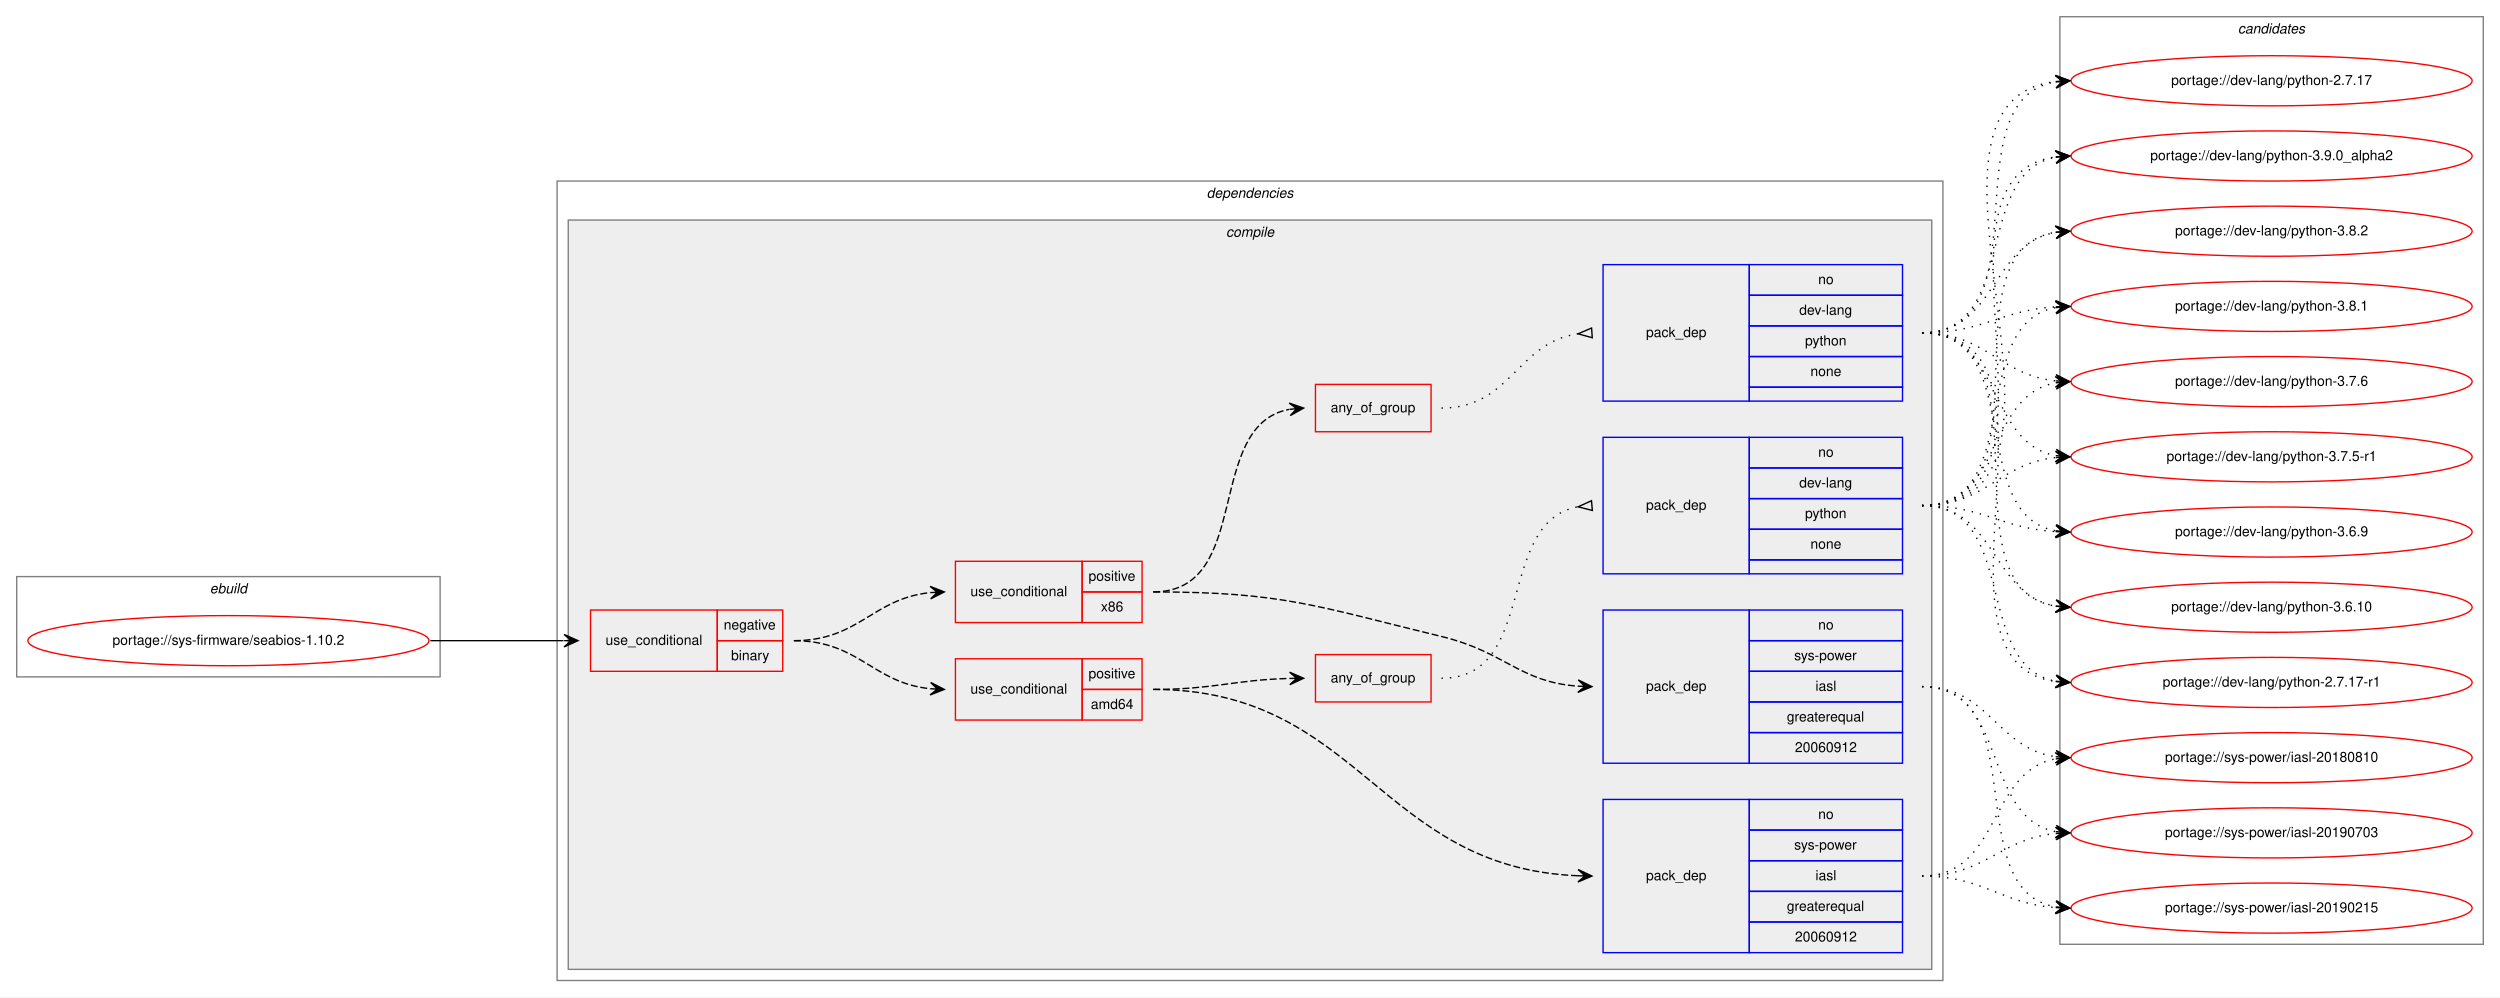
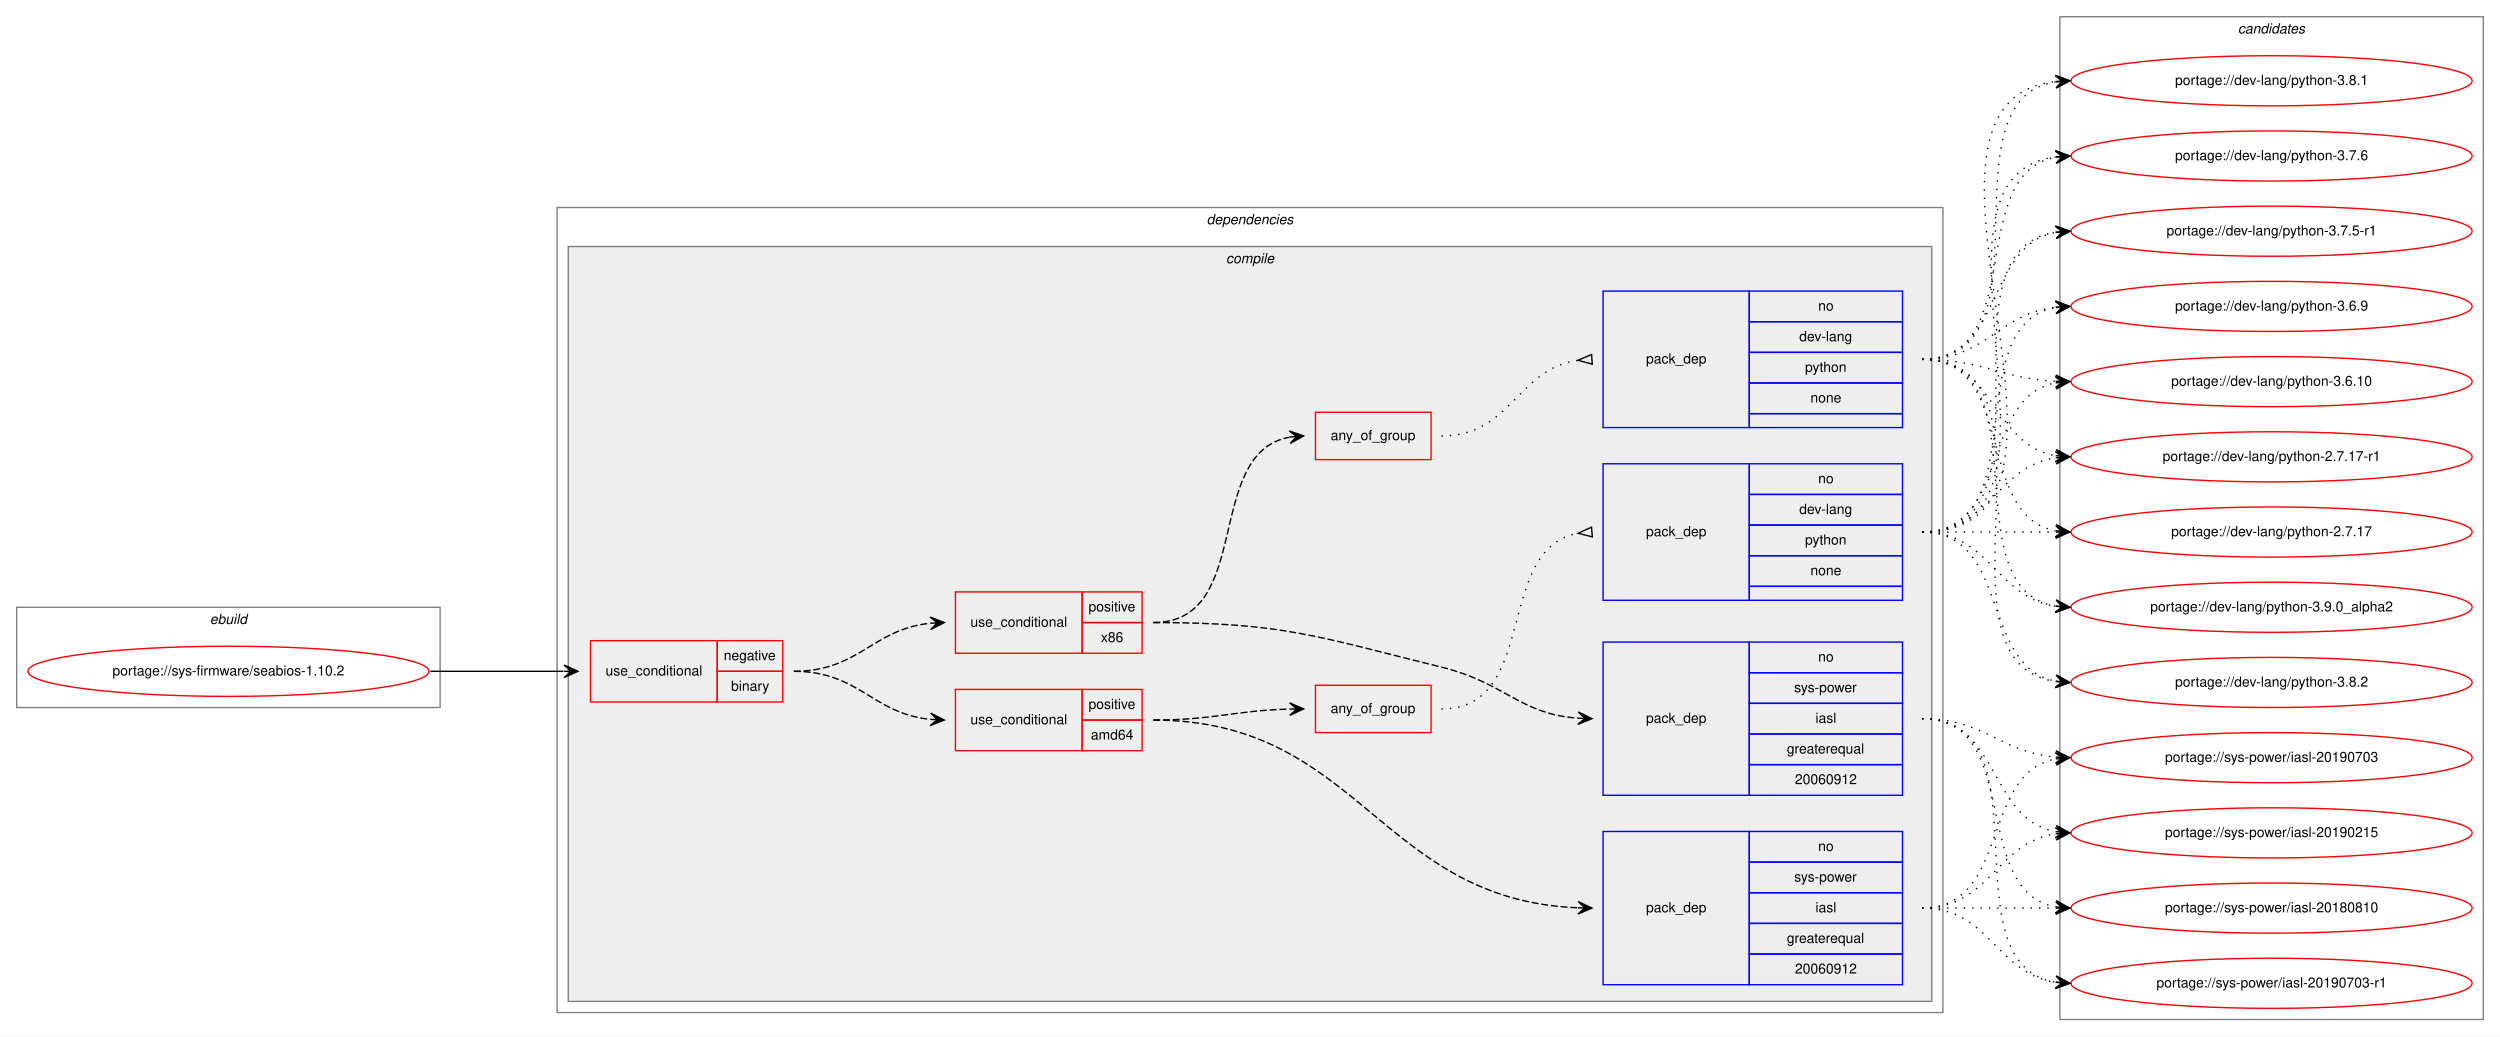
- <svg xmlns="http://www.w3.org/2000/svg" xmlns:xlink="http://www.w3.org/1999/xlink" width="1795pt" height="716pt" viewBox="0.00 0.00 1795.00 716.00">
-   <g id="graph0" class="graph" transform="scale(1 1) rotate(0) translate(4 712)">
-     <polygon fill="white" stroke="transparent" points="-4,4 -4,-712 1791,-712 1791,4 -4,4" />
+ <svg xmlns="http://www.w3.org/2000/svg" xmlns:xlink="http://www.w3.org/1999/xlink" width="1795pt" height="744pt" viewBox="0.00 0.00 1795.00 744.00">
+   <g id="graph0" class="graph" transform="scale(1 1) rotate(0) translate(4 740)">
+     <polygon fill="white" stroke="transparent" points="-4,4 -4,-740 1791,-740 1791,4 -4,4" />
    <g id="clust1" class="cluster">
-       <polygon fill="none" stroke="gray" points="8,-226 8,-298 312,-298 312,-226 8,-226" />
-       <text text-anchor="start" x="146.66" y="-286" font-family="Helvetica,sans-Serif" font-style="italic" font-size="10.00">ebuild</text>
+       <polygon fill="none" stroke="gray" points="8,-232 8,-304 312,-304 312,-232 8,-232" />
+       <text text-anchor="start" x="146.66" y="-292" font-family="Helvetica,sans-Serif" font-style="italic" font-size="10.00">ebuild</text>
    </g>
    <g id="clust2" class="cluster">
-       <polygon fill="none" stroke="gray" points="396,-8 396,-582 1391,-582 1391,-8 396,-8" />
-       <text text-anchor="start" x="862.38" y="-570" font-family="Helvetica,sans-Serif" font-style="italic" font-size="10.00">dependencies</text>
+       <polygon fill="none" stroke="gray" points="396,-13 396,-591 1391,-591 1391,-13 396,-13" />
+       <text text-anchor="start" x="862.38" y="-579" font-family="Helvetica,sans-Serif" font-style="italic" font-size="10.00">dependencies</text>
    </g>
    <g id="clust3" class="cluster">
-       <polygon fill="#eeeeee" stroke="gray" points="404,-16 404,-554 1383,-554 1383,-16 404,-16" />
-       <text text-anchor="start" x="876.28" y="-542" font-family="Helvetica,sans-Serif" font-style="italic" font-size="10.00">compile</text>
+       <polygon fill="#eeeeee" stroke="gray" points="404,-21 404,-563 1383,-563 1383,-21 404,-21" />
+       <text text-anchor="start" x="876.28" y="-551" font-family="Helvetica,sans-Serif" font-style="italic" font-size="10.00">compile</text>
    </g>
    <g id="clust15" class="cluster">
-       <polygon fill="none" stroke="gray" points="1475,-34 1475,-700 1779,-700 1779,-34 1475,-34" />
-       <text text-anchor="start" x="1602.82" y="-688" font-family="Helvetica,sans-Serif" font-style="italic" font-size="10.00">candidates</text>
+       <polygon fill="none" stroke="gray" points="1475,-8 1475,-728 1779,-728 1779,-8 1475,-8" />
+       <text text-anchor="start" x="1602.82" y="-716" font-family="Helvetica,sans-Serif" font-style="italic" font-size="10.00">candidates</text>
    </g>
    <g id="node1" class="node">
      <g id="a_node1">
        <a xlink:href="../sys-firmware/seabios-1.10.2.svg" xlink:title="portage://sys-firmware/seabios-1.10.2">
-           <ellipse fill="none" stroke="red" cx="160" cy="-252" rx="144" ry="18" />
-           <text text-anchor="middle" x="160" y="-249" font-family="Helvetica,sans-Serif" font-size="10.00">portage://sys-firmware/seabios-1.10.2</text>
+           <ellipse fill="none" stroke="red" cx="160" cy="-258" rx="144" ry="18" />
+           <text text-anchor="middle" x="160" y="-255" font-family="Helvetica,sans-Serif" font-size="10.00">portage://sys-firmware/seabios-1.10.2</text>
        </a>
      </g>
    </g>
    <g id="node2" class="node">
-       <polygon fill="none" stroke="red" points="420,-230 420,-274 511,-274 511,-230 420,-230" />
-       <text text-anchor="start" x="430.77" y="-249" font-family="Helvetica,sans-Serif" font-size="10.00">use_conditional</text>
-       <polygon fill="none" stroke="red" points="511,-252 511,-274 558,-274 558,-252 511,-252" />
-       <text text-anchor="start" x="515.6" y="-260" font-family="Helvetica,sans-Serif" font-size="10.00">negative</text>
-       <polygon fill="none" stroke="red" points="511,-230 511,-252 558,-252 558,-230 511,-230" />
-       <text text-anchor="start" x="520.89" y="-238" font-family="Helvetica,sans-Serif" font-size="10.00">binary</text>
+       <polygon fill="none" stroke="red" points="420,-236 420,-280 511,-280 511,-236 420,-236" />
+       <text text-anchor="start" x="430.77" y="-255" font-family="Helvetica,sans-Serif" font-size="10.00">use_conditional</text>
+       <polygon fill="none" stroke="red" points="511,-258 511,-280 558,-280 558,-258 511,-258" />
+       <text text-anchor="start" x="515.6" y="-266" font-family="Helvetica,sans-Serif" font-size="10.00">negative</text>
+       <polygon fill="none" stroke="red" points="511,-236 511,-258 558,-258 558,-236 511,-236" />
+       <text text-anchor="start" x="520.89" y="-244" font-family="Helvetica,sans-Serif" font-size="10.00">binary</text>
    </g>
    <g id="edge9" class="edge">
-       <path fill="none" stroke="black" d="M305,-252C348.43,-252 361.83,-252 400.57,-252" />
-       <polygon fill="black" stroke="black" points="411,-252 401,-256.5 406,-252 401,-252 401,-252 401,-252 406,-252 401,-247.5 411,-252 411,-252" />
+       <path fill="none" stroke="black" d="M305,-258C348.43,-258 361.83,-258 400.57,-258" />
+       <polygon fill="black" stroke="black" points="411,-258 401,-262.5 406,-258 401,-258 401,-258 401,-258 406,-258 401,-253.5 411,-258 411,-258" />
    </g>
    <g id="node3" class="node">
-       <polygon fill="none" stroke="red" points="682,-195 682,-239 773,-239 773,-195 682,-195" />
-       <text text-anchor="start" x="692.77" y="-214" font-family="Helvetica,sans-Serif" font-size="10.00">use_conditional</text>
-       <polygon fill="none" stroke="red" points="773,-217 773,-239 816,-239 816,-217 773,-217" />
-       <text text-anchor="start" x="777.55" y="-225" font-family="Helvetica,sans-Serif" font-size="10.00">positive</text>
-       <polygon fill="none" stroke="red" points="773,-195 773,-217 816,-217 816,-195 773,-195" />
-       <text text-anchor="start" x="779.22" y="-203" font-family="Helvetica,sans-Serif" font-size="10.00">amd64</text>
+       <polygon fill="none" stroke="red" points="682,-201 682,-245 773,-245 773,-201 682,-201" />
+       <text text-anchor="start" x="692.77" y="-220" font-family="Helvetica,sans-Serif" font-size="10.00">use_conditional</text>
+       <polygon fill="none" stroke="red" points="773,-223 773,-245 816,-245 816,-223 773,-223" />
+       <text text-anchor="start" x="777.55" y="-231" font-family="Helvetica,sans-Serif" font-size="10.00">positive</text>
+       <polygon fill="none" stroke="red" points="773,-201 773,-223 816,-223 816,-201 773,-201" />
+       <text text-anchor="start" x="779.22" y="-209" font-family="Helvetica,sans-Serif" font-size="10.00">amd64</text>
    </g>
    <g id="edge4" class="edge">
-       <path fill="none" stroke="black" stroke-dasharray="5,2" d="M566,-252C612.91,-252 622.33,-221.75 663.97,-217.49" />
-       <polygon fill="black" stroke="black" points="674,-217 664.23,-221.99 669.01,-217.25 664.01,-217.49 664.01,-217.49 664.01,-217.49 669.01,-217.25 663.79,-213 674,-217 674,-217" />
+       <path fill="none" stroke="black" stroke-dasharray="5,2" d="M566,-258C612.91,-258 622.33,-227.75 663.97,-223.49" />
+       <polygon fill="black" stroke="black" points="674,-223 664.23,-227.99 669.01,-223.25 664.01,-223.49 664.01,-223.49 664.01,-223.49 669.01,-223.25 663.79,-219 674,-223 674,-223" />
    </g>
    <g id="node7" class="node">
-       <polygon fill="none" stroke="red" points="682,-265 682,-309 773,-309 773,-265 682,-265" />
-       <text text-anchor="start" x="692.77" y="-284" font-family="Helvetica,sans-Serif" font-size="10.00">use_conditional</text>
-       <polygon fill="none" stroke="red" points="773,-287 773,-309 816,-309 816,-287 773,-287" />
-       <text text-anchor="start" x="777.55" y="-295" font-family="Helvetica,sans-Serif" font-size="10.00">positive</text>
-       <polygon fill="none" stroke="red" points="773,-265 773,-287 816,-287 816,-265 773,-265" />
-       <text text-anchor="start" x="786.44" y="-273" font-family="Helvetica,sans-Serif" font-size="10.00">x86</text>
+       <polygon fill="none" stroke="red" points="682,-271 682,-315 773,-315 773,-271 682,-271" />
+       <text text-anchor="start" x="692.77" y="-290" font-family="Helvetica,sans-Serif" font-size="10.00">use_conditional</text>
+       <polygon fill="none" stroke="red" points="773,-293 773,-315 816,-315 816,-293 773,-293" />
+       <text text-anchor="start" x="777.55" y="-301" font-family="Helvetica,sans-Serif" font-size="10.00">positive</text>
+       <polygon fill="none" stroke="red" points="773,-271 773,-293 816,-293 816,-271 773,-271" />
+       <text text-anchor="start" x="786.44" y="-279" font-family="Helvetica,sans-Serif" font-size="10.00">x86</text>
    </g>
    <g id="edge8" class="edge">
-       <path fill="none" stroke="black" stroke-dasharray="5,2" d="M566,-252C612.91,-252 622.33,-282.25 663.97,-286.51" />
-       <polygon fill="black" stroke="black" points="674,-287 663.79,-291 669.01,-286.75 664.01,-286.51 664.01,-286.51 664.01,-286.51 669.01,-286.75 664.23,-282.01 674,-287 674,-287" />
+       <path fill="none" stroke="black" stroke-dasharray="5,2" d="M566,-258C612.91,-258 622.33,-288.25 663.97,-292.51" />
+       <polygon fill="black" stroke="black" points="674,-293 663.79,-297 669.01,-292.75 664.01,-292.51 664.01,-292.51 664.01,-292.51 669.01,-292.75 664.23,-288.01 674,-293 674,-293" />
    </g>
    <g id="node4" class="node">
-       <polygon fill="none" stroke="blue" points="1147,-28 1147,-138 1252,-138 1252,-28 1147,-28" />
-       <text text-anchor="start" x="1177.82" y="-80" font-family="Helvetica,sans-Serif" font-size="10.00">pack_dep</text>
-       <polygon fill="none" stroke="blue" points="1252,-116 1252,-138 1362,-138 1362,-116 1252,-116" />
-       <text text-anchor="start" x="1301.44" y="-124" font-family="Helvetica,sans-Serif" font-size="10.00">no</text>
-       <polygon fill="none" stroke="blue" points="1252,-94 1252,-116 1362,-116 1362,-94 1252,-94" />
-       <text text-anchor="start" x="1284.22" y="-102" font-family="Helvetica,sans-Serif" font-size="10.00">sys-power</text>
-       <polygon fill="none" stroke="blue" points="1252,-72 1252,-94 1362,-94 1362,-72 1252,-72" />
-       <text text-anchor="start" x="1299.5" y="-80" font-family="Helvetica,sans-Serif" font-size="10.00">iasl</text>
-       <polygon fill="none" stroke="blue" points="1252,-50 1252,-72 1362,-72 1362,-50 1252,-50" />
-       <text text-anchor="start" x="1278.94" y="-58" font-family="Helvetica,sans-Serif" font-size="10.00">greaterequal</text>
-       <polygon fill="none" stroke="blue" points="1252,-28 1252,-50 1362,-50 1362,-28 1252,-28" />
-       <text text-anchor="start" x="1284.76" y="-36" font-family="Helvetica,sans-Serif" font-size="10.00">20060912</text>
+       <polygon fill="none" stroke="blue" points="1147,-33 1147,-143 1252,-143 1252,-33 1147,-33" />
+       <text text-anchor="start" x="1177.82" y="-85" font-family="Helvetica,sans-Serif" font-size="10.00">pack_dep</text>
+       <polygon fill="none" stroke="blue" points="1252,-121 1252,-143 1362,-143 1362,-121 1252,-121" />
+       <text text-anchor="start" x="1301.44" y="-129" font-family="Helvetica,sans-Serif" font-size="10.00">no</text>
+       <polygon fill="none" stroke="blue" points="1252,-99 1252,-121 1362,-121 1362,-99 1252,-99" />
+       <text text-anchor="start" x="1284.22" y="-107" font-family="Helvetica,sans-Serif" font-size="10.00">sys-power</text>
+       <polygon fill="none" stroke="blue" points="1252,-77 1252,-99 1362,-99 1362,-77 1252,-77" />
+       <text text-anchor="start" x="1299.5" y="-85" font-family="Helvetica,sans-Serif" font-size="10.00">iasl</text>
+       <polygon fill="none" stroke="blue" points="1252,-55 1252,-77 1362,-77 1362,-55 1252,-55" />
+       <text text-anchor="start" x="1278.94" y="-63" font-family="Helvetica,sans-Serif" font-size="10.00">greaterequal</text>
+       <polygon fill="none" stroke="blue" points="1252,-33 1252,-55 1362,-55 1362,-33 1252,-33" />
+       <text text-anchor="start" x="1284.76" y="-41" font-family="Helvetica,sans-Serif" font-size="10.00">20060912</text>
    </g>
    <g id="edge1" class="edge">
-       <path fill="none" stroke="black" stroke-dasharray="5,2" d="M824,-217C972.72,-217 986.31,-88.95 1128.96,-83.2" />
-       <polygon fill="black" stroke="black" points="1139,-83 1129.09,-87.7 1134,-83.1 1129,-83.2 1129,-83.2 1129,-83.2 1134,-83.1 1128.91,-78.7 1139,-83 1139,-83" />
+       <path fill="none" stroke="black" stroke-dasharray="5,2" d="M824,-223C972.89,-223 986.15,-94 1128.95,-88.2" />
+       <polygon fill="black" stroke="black" points="1139,-88 1129.09,-92.7 1134,-88.1 1129,-88.2 1129,-88.2 1129,-88.2 1134,-88.1 1128.91,-83.7 1139,-88 1139,-88" />
    </g>
    <g id="node5" class="node">
-       <polygon fill="none" stroke="red" points="940.5,-208 940.5,-242 1023.5,-242 1023.5,-208 940.5,-208" />
-       <text text-anchor="start" x="951.43" y="-222" font-family="Helvetica,sans-Serif" font-size="10.00">any_of_group</text>
+       <polygon fill="none" stroke="red" points="940.5,-214 940.5,-248 1023.5,-248 1023.5,-214 940.5,-214" />
+       <text text-anchor="start" x="951.43" y="-228" font-family="Helvetica,sans-Serif" font-size="10.00">any_of_group</text>
    </g>
    <g id="edge3" class="edge">
-       <path fill="none" stroke="black" stroke-dasharray="5,2" d="M824,-217C868.56,-217 881.93,-223.86 921.85,-224.87" />
-       <polygon fill="black" stroke="black" points="932,-225 921.94,-229.38 927,-224.94 922,-224.88 922,-224.88 922,-224.88 927,-224.94 922.06,-220.38 932,-225 932,-225" />
+       <path fill="none" stroke="black" stroke-dasharray="5,2" d="M824,-223C868.56,-223 881.93,-229.86 921.85,-230.87" />
+       <polygon fill="black" stroke="black" points="932,-231 921.94,-235.38 927,-230.94 922,-230.88 922,-230.88 922,-230.88 927,-230.94 922.06,-226.38 932,-231 932,-231" />
    </g>
    <g id="node11" class="node">
      <g id="a_node11">
-         <a xlink:href="../sys-power/iasl-20190703.svg" xlink:title="portage://sys-power/iasl-20190703">
-           <ellipse fill="none" stroke="red" cx="1627" cy="-114" rx="144" ry="18" />
-           <text text-anchor="middle" x="1627" y="-111" font-family="Helvetica,sans-Serif" font-size="10.00">portage://sys-power/iasl-20190703</text>
+         <a xlink:href="../sys-power/iasl-20190703-r1.svg" xlink:title="portage://sys-power/iasl-20190703-r1">
+           <ellipse fill="none" stroke="red" cx="1627" cy="-34" rx="144" ry="18" />
+           <text text-anchor="middle" x="1627" y="-31" font-family="Helvetica,sans-Serif" font-size="10.00">portage://sys-power/iasl-20190703-r1</text>
        </a>
      </g>
    </g>
    <g id="edge10" class="edge">
-       <path fill="none" stroke="black" stroke-dasharray="1,5" d="M1376,-83C1421.54,-83 1431.57,-109.68 1471.97,-113.54" />
-       <polygon fill="black" stroke="black" points="1482,-114 1471.8,-118.03 1477.01,-113.77 1472.01,-113.54 1472.01,-113.54 1472.01,-113.54 1477.01,-113.77 1472.22,-109.04 1482,-114 1482,-114" />
+       <path fill="none" stroke="black" stroke-dasharray="1,5" d="M1376,-88C1425.26,-88 1428.85,-41.13 1471.86,-34.72" />
+       <polygon fill="black" stroke="black" points="1482,-34 1472.35,-39.2 1477.01,-34.36 1472.03,-34.71 1472.03,-34.71 1472.03,-34.71 1477.01,-34.36 1471.71,-30.22 1482,-34 1482,-34" />
    </g>
    <g id="node12" class="node">
      <g id="a_node12">
-         <a xlink:href="../sys-power/iasl-20190215.svg" xlink:title="portage://sys-power/iasl-20190215">
-           <ellipse fill="none" stroke="red" cx="1627" cy="-60" rx="144" ry="18" />
-           <text text-anchor="middle" x="1627" y="-57" font-family="Helvetica,sans-Serif" font-size="10.00">portage://sys-power/iasl-20190215</text>
+         <a xlink:href="../sys-power/iasl-20190703.svg" xlink:title="portage://sys-power/iasl-20190703">
+           <ellipse fill="none" stroke="red" cx="1627" cy="-196" rx="144" ry="18" />
+           <text text-anchor="middle" x="1627" y="-193" font-family="Helvetica,sans-Serif" font-size="10.00">portage://sys-power/iasl-20190703</text>
        </a>
      </g>
    </g>
    <g id="edge11" class="edge">
-       <path fill="none" stroke="black" stroke-dasharray="1,5" d="M1376,-83C1420.63,-83 1432.16,-63.29 1471.87,-60.36" />
-       <polygon fill="black" stroke="black" points="1482,-60 1472.17,-64.85 1477,-60.18 1472.01,-60.36 1472.01,-60.36 1472.01,-60.36 1477,-60.18 1471.85,-55.86 1482,-60 1482,-60" />
+       <path fill="none" stroke="black" stroke-dasharray="1,5" d="M1376,-88C1439.58,-88 1417.58,-184.51 1471.79,-195.07" />
+       <polygon fill="black" stroke="black" points="1482,-196 1471.63,-199.57 1477.02,-195.54 1472.04,-195.09 1472.04,-195.09 1472.04,-195.09 1477.02,-195.54 1472.45,-190.61 1482,-196 1482,-196" />
    </g>
    <g id="node13" class="node">
      <g id="a_node13">
-         <a xlink:href="../sys-power/iasl-20180810.svg" xlink:title="portage://sys-power/iasl-20180810">
-           <ellipse fill="none" stroke="red" cx="1627" cy="-168" rx="144" ry="18" />
-           <text text-anchor="middle" x="1627" y="-165" font-family="Helvetica,sans-Serif" font-size="10.00">portage://sys-power/iasl-20180810</text>
+         <a xlink:href="../sys-power/iasl-20190215.svg" xlink:title="portage://sys-power/iasl-20190215">
+           <ellipse fill="none" stroke="red" cx="1627" cy="-142" rx="144" ry="18" />
+           <text text-anchor="middle" x="1627" y="-139" font-family="Helvetica,sans-Serif" font-size="10.00">portage://sys-power/iasl-20190215</text>
        </a>
      </g>
    </g>
    <g id="edge12" class="edge">
-       <path fill="none" stroke="black" stroke-dasharray="1,5" d="M1376,-83C1432.73,-83 1423.13,-158.02 1471.82,-167.1" />
-       <polygon fill="black" stroke="black" points="1482,-168 1471.64,-171.6 1477.02,-167.56 1472.04,-167.12 1472.04,-167.12 1472.04,-167.12 1477.02,-167.56 1472.43,-162.64 1482,-168 1482,-168" />
-     </g>
-     <g id="node6" class="node">
-       <polygon fill="none" stroke="blue" points="1147,-300 1147,-398 1252,-398 1252,-300 1147,-300" />
-       <text text-anchor="start" x="1177.82" y="-346" font-family="Helvetica,sans-Serif" font-size="10.00">pack_dep</text>
-       <polygon fill="none" stroke="blue" points="1252,-376 1252,-398 1362,-398 1362,-376 1252,-376" />
-       <text text-anchor="start" x="1301.44" y="-384" font-family="Helvetica,sans-Serif" font-size="10.00">no</text>
-       <polygon fill="none" stroke="blue" points="1252,-354 1252,-376 1362,-376 1362,-354 1252,-354" />
-       <text text-anchor="start" x="1287.83" y="-362" font-family="Helvetica,sans-Serif" font-size="10.00">dev-lang</text>
-       <polygon fill="none" stroke="blue" points="1252,-332 1252,-354 1362,-354 1362,-332 1252,-332" />
-       <text text-anchor="start" x="1291.99" y="-340" font-family="Helvetica,sans-Serif" font-size="10.00">python</text>
-       <polygon fill="none" stroke="blue" points="1252,-310 1252,-332 1362,-332 1362,-310 1252,-310" />
-       <text text-anchor="start" x="1295.88" y="-318" font-family="Helvetica,sans-Serif" font-size="10.00">none</text>
-       <polygon fill="none" stroke="blue" points="1252,-300 1252,-310 1362,-310 1362,-300 1252,-300" />
-     </g>
-     <g id="edge2" class="edge">
-       <path fill="none" stroke="black" stroke-dasharray="1,5" d="M1031,-225C1100.37,-225 1069.51,-336.73 1128.7,-348.07" />
-       <polygon fill="none" stroke="black" points="1138.69,-352.49 1129.04,-348.1 1139.31,-345.51 1138.69,-352.49" />
+       <path fill="none" stroke="black" stroke-dasharray="1,5" d="M1376,-88C1425.26,-88 1428.85,-134.87 1471.86,-141.28" />
+       <polygon fill="black" stroke="black" points="1482,-142 1471.71,-145.78 1477.01,-141.64 1472.03,-141.29 1472.03,-141.29 1472.03,-141.29 1477.01,-141.64 1472.35,-136.8 1482,-142 1482,-142" />
    </g>
    <g id="node14" class="node">
      <g id="a_node14">
-         <a xlink:href="../dev-lang/python-3.9.0_alpha2.svg" xlink:title="portage://dev-lang/python-3.9.0_alpha2">
-           <ellipse fill="none" stroke="red" cx="1627" cy="-600" rx="144" ry="18" />
-           <text text-anchor="middle" x="1627" y="-597" font-family="Helvetica,sans-Serif" font-size="10.00">portage://dev-lang/python-3.9.0_alpha2</text>
+         <a xlink:href="../sys-power/iasl-20180810.svg" xlink:title="portage://sys-power/iasl-20180810">
+           <ellipse fill="none" stroke="red" cx="1627" cy="-88" rx="144" ry="18" />
+           <text text-anchor="middle" x="1627" y="-85" font-family="Helvetica,sans-Serif" font-size="10.00">portage://sys-power/iasl-20180810</text>
        </a>
      </g>
    </g>
    <g id="edge13" class="edge">
-       <path fill="none" stroke="black" stroke-dasharray="1,5" d="M1376,-349C1493.55,-349 1368.66,-585.51 1472.01,-599.37" />
-       <polygon fill="black" stroke="black" points="1482,-600 1471.74,-603.86 1477.01,-599.68 1472.02,-599.37 1472.02,-599.37 1472.02,-599.37 1477.01,-599.68 1472.3,-594.88 1482,-600 1482,-600" />
+       <path fill="none" stroke="black" stroke-dasharray="1,5" d="M1376,-88C1419.43,-88 1432.83,-88 1471.57,-88" />
+       <polygon fill="black" stroke="black" points="1482,-88 1472,-92.5 1477,-88 1472,-88 1472,-88 1472,-88 1477,-88 1472,-83.5 1482,-88 1482,-88" />
+     </g>
+     <g id="node6" class="node">
+       <polygon fill="none" stroke="blue" points="1147,-309 1147,-407 1252,-407 1252,-309 1147,-309" />
+       <text text-anchor="start" x="1177.82" y="-355" font-family="Helvetica,sans-Serif" font-size="10.00">pack_dep</text>
+       <polygon fill="none" stroke="blue" points="1252,-385 1252,-407 1362,-407 1362,-385 1252,-385" />
+       <text text-anchor="start" x="1301.44" y="-393" font-family="Helvetica,sans-Serif" font-size="10.00">no</text>
+       <polygon fill="none" stroke="blue" points="1252,-363 1252,-385 1362,-385 1362,-363 1252,-363" />
+       <text text-anchor="start" x="1287.83" y="-371" font-family="Helvetica,sans-Serif" font-size="10.00">dev-lang</text>
+       <polygon fill="none" stroke="blue" points="1252,-341 1252,-363 1362,-363 1362,-341 1252,-341" />
+       <text text-anchor="start" x="1291.99" y="-349" font-family="Helvetica,sans-Serif" font-size="10.00">python</text>
+       <polygon fill="none" stroke="blue" points="1252,-319 1252,-341 1362,-341 1362,-319 1252,-319" />
+       <text text-anchor="start" x="1295.88" y="-327" font-family="Helvetica,sans-Serif" font-size="10.00">none</text>
+       <polygon fill="none" stroke="blue" points="1252,-309 1252,-319 1362,-319 1362,-309 1252,-309" />
+     </g>
+     <g id="edge2" class="edge">
+       <path fill="none" stroke="black" stroke-dasharray="1,5" d="M1031,-231C1101.48,-231 1068.56,-345.9 1128.94,-357.12" />
+       <polygon fill="none" stroke="black" points="1138.7,-361.49 1129.04,-357.13 1139.3,-354.51 1138.7,-361.49" />
    </g>
    <g id="node15" class="node">
      <g id="a_node15">
-         <a xlink:href="../dev-lang/python-3.8.2.svg" xlink:title="portage://dev-lang/python-3.8.2">
-           <ellipse fill="none" stroke="red" cx="1627" cy="-546" rx="144" ry="18" />
-           <text text-anchor="middle" x="1627" y="-543" font-family="Helvetica,sans-Serif" font-size="10.00">portage://dev-lang/python-3.8.2</text>
+         <a xlink:href="../dev-lang/python-3.9.0_alpha2.svg" xlink:title="portage://dev-lang/python-3.9.0_alpha2">
+           <ellipse fill="none" stroke="red" cx="1627" cy="-304" rx="144" ry="18" />
+           <text text-anchor="middle" x="1627" y="-301" font-family="Helvetica,sans-Serif" font-size="10.00">portage://dev-lang/python-3.9.0_alpha2</text>
        </a>
      </g>
    </g>
    <g id="edge14" class="edge">
-       <path fill="none" stroke="black" stroke-dasharray="1,5" d="M1376,-349C1471.83,-349 1389.03,-532.02 1471.96,-545.25" />
-       <polygon fill="black" stroke="black" points="1482,-546 1471.69,-549.74 1477.01,-545.63 1472.03,-545.25 1472.03,-545.25 1472.03,-545.25 1477.01,-545.63 1472.36,-540.76 1482,-546 1482,-546" />
+       <path fill="none" stroke="black" stroke-dasharray="1,5" d="M1376,-358C1425.26,-358 1428.85,-311.13 1471.86,-304.72" />
+       <polygon fill="black" stroke="black" points="1482,-304 1472.35,-309.2 1477.01,-304.36 1472.03,-304.71 1472.03,-304.71 1472.03,-304.71 1477.01,-304.36 1471.71,-300.22 1482,-304 1482,-304" />
    </g>
    <g id="node16" class="node">
      <g id="a_node16">
-         <a xlink:href="../dev-lang/python-3.8.1.svg" xlink:title="portage://dev-lang/python-3.8.1">
-           <ellipse fill="none" stroke="red" cx="1627" cy="-492" rx="144" ry="18" />
-           <text text-anchor="middle" x="1627" y="-489" font-family="Helvetica,sans-Serif" font-size="10.00">portage://dev-lang/python-3.8.1</text>
+         <a xlink:href="../dev-lang/python-3.8.2.svg" xlink:title="portage://dev-lang/python-3.8.2">
+           <ellipse fill="none" stroke="red" cx="1627" cy="-250" rx="144" ry="18" />
+           <text text-anchor="middle" x="1627" y="-247" font-family="Helvetica,sans-Serif" font-size="10.00">portage://dev-lang/python-3.8.2</text>
        </a>
      </g>
    </g>
    <g id="edge15" class="edge">
-       <path fill="none" stroke="black" stroke-dasharray="1,5" d="M1376,-349C1451.4,-349 1407.5,-478.91 1471.71,-491.09" />
-       <polygon fill="black" stroke="black" points="1482,-492 1471.64,-495.6 1477.02,-491.56 1472.04,-491.12 1472.04,-491.12 1472.04,-491.12 1477.02,-491.56 1472.44,-486.63 1482,-492 1482,-492" />
+       <path fill="none" stroke="black" stroke-dasharray="1,5" d="M1376,-358C1439.58,-358 1417.58,-261.49 1471.79,-250.93" />
+       <polygon fill="black" stroke="black" points="1482,-250 1472.45,-255.39 1477.02,-250.46 1472.04,-250.91 1472.04,-250.91 1472.04,-250.91 1477.02,-250.46 1471.63,-246.43 1482,-250 1482,-250" />
    </g>
    <g id="node17" class="node">
      <g id="a_node17">
-         <a xlink:href="../dev-lang/python-3.7.6.svg" xlink:title="portage://dev-lang/python-3.7.6">
-           <ellipse fill="none" stroke="red" cx="1627" cy="-438" rx="144" ry="18" />
-           <text text-anchor="middle" x="1627" y="-435" font-family="Helvetica,sans-Serif" font-size="10.00">portage://dev-lang/python-3.7.6</text>
+         <a xlink:href="../dev-lang/python-3.8.1.svg" xlink:title="portage://dev-lang/python-3.8.1">
+           <ellipse fill="none" stroke="red" cx="1627" cy="-682" rx="144" ry="18" />
+           <text text-anchor="middle" x="1627" y="-679" font-family="Helvetica,sans-Serif" font-size="10.00">portage://dev-lang/python-3.8.1</text>
        </a>
      </g>
    </g>
    <g id="edge16" class="edge">
-       <path fill="none" stroke="black" stroke-dasharray="1,5" d="M1376,-349C1433.91,-349 1422.21,-427.88 1471.96,-437.12" />
-       <polygon fill="black" stroke="black" points="1482,-438 1471.64,-441.61 1477.02,-437.56 1472.04,-437.13 1472.04,-437.13 1472.04,-437.13 1477.02,-437.56 1472.43,-432.64 1482,-438 1482,-438" />
+       <path fill="none" stroke="black" stroke-dasharray="1,5" d="M1376,-358C1523.96,-358 1339.53,-666.99 1471.91,-681.47" />
+       <polygon fill="black" stroke="black" points="1482,-682 1471.78,-685.97 1477.01,-681.74 1472.01,-681.48 1472.01,-681.48 1472.01,-681.48 1477.01,-681.74 1472.25,-676.99 1482,-682 1482,-682" />
    </g>
    <g id="node18" class="node">
      <g id="a_node18">
-         <a xlink:href="../dev-lang/python-3.7.5-r1.svg" xlink:title="portage://dev-lang/python-3.7.5-r1">
-           <ellipse fill="none" stroke="red" cx="1627" cy="-384" rx="144" ry="18" />
-           <text text-anchor="middle" x="1627" y="-381" font-family="Helvetica,sans-Serif" font-size="10.00">portage://dev-lang/python-3.7.5-r1</text>
+         <a xlink:href="../dev-lang/python-3.7.6.svg" xlink:title="portage://dev-lang/python-3.7.6">
+           <ellipse fill="none" stroke="red" cx="1627" cy="-628" rx="144" ry="18" />
+           <text text-anchor="middle" x="1627" y="-625" font-family="Helvetica,sans-Serif" font-size="10.00">portage://dev-lang/python-3.7.6</text>
        </a>
      </g>
    </g>
    <g id="edge17" class="edge">
-       <path fill="none" stroke="black" stroke-dasharray="1,5" d="M1376,-349C1422.03,-349 1431.18,-379.12 1471.88,-383.48" />
-       <polygon fill="black" stroke="black" points="1482,-384 1471.78,-387.98 1477.01,-383.74 1472.01,-383.48 1472.01,-383.48 1472.01,-383.48 1477.01,-383.74 1472.25,-378.99 1482,-384 1482,-384" />
+       <path fill="none" stroke="black" stroke-dasharray="1,5" d="M1376,-358C1501.27,-358 1361.46,-612.92 1471.71,-627.36" />
+       <polygon fill="black" stroke="black" points="1482,-628 1471.74,-631.87 1477.01,-627.69 1472.02,-627.38 1472.02,-627.38 1472.02,-627.38 1477.01,-627.69 1472.3,-622.89 1482,-628 1482,-628" />
    </g>
    <g id="node19" class="node">
      <g id="a_node19">
-         <a xlink:href="../dev-lang/python-3.6.9.svg" xlink:title="portage://dev-lang/python-3.6.9">
-           <ellipse fill="none" stroke="red" cx="1627" cy="-330" rx="144" ry="18" />
-           <text text-anchor="middle" x="1627" y="-327" font-family="Helvetica,sans-Serif" font-size="10.00">portage://dev-lang/python-3.6.9</text>
+         <a xlink:href="../dev-lang/python-3.7.5-r1.svg" xlink:title="portage://dev-lang/python-3.7.5-r1">
+           <ellipse fill="none" stroke="red" cx="1627" cy="-574" rx="144" ry="18" />
+           <text text-anchor="middle" x="1627" y="-571" font-family="Helvetica,sans-Serif" font-size="10.00">portage://dev-lang/python-3.7.5-r1</text>
        </a>
      </g>
    </g>
    <g id="edge18" class="edge">
-       <path fill="none" stroke="black" stroke-dasharray="1,5" d="M1376,-349C1420.31,-349 1432.41,-332.72 1471.93,-330.3" />
-       <polygon fill="black" stroke="black" points="1482,-330 1472.14,-334.79 1477,-330.15 1472,-330.3 1472,-330.3 1472,-330.3 1477,-330.15 1471.87,-325.8 1482,-330 1482,-330" />
+       <path fill="none" stroke="black" stroke-dasharray="1,5" d="M1376,-358C1479.28,-358 1382.19,-559.49 1471.77,-573.26" />
+       <polygon fill="black" stroke="black" points="1482,-574 1471.7,-577.77 1477.01,-573.64 1472.03,-573.28 1472.03,-573.28 1472.03,-573.28 1477.01,-573.64 1472.35,-568.79 1482,-574 1482,-574" />
    </g>
    <g id="node20" class="node">
      <g id="a_node20">
-         <a xlink:href="../dev-lang/python-3.6.10.svg" xlink:title="portage://dev-lang/python-3.6.10">
-           <ellipse fill="none" stroke="red" cx="1627" cy="-276" rx="144" ry="18" />
-           <text text-anchor="middle" x="1627" y="-273" font-family="Helvetica,sans-Serif" font-size="10.00">portage://dev-lang/python-3.6.10</text>
+         <a xlink:href="../dev-lang/python-3.6.9.svg" xlink:title="portage://dev-lang/python-3.6.9">
+           <ellipse fill="none" stroke="red" cx="1627" cy="-520" rx="144" ry="18" />
+           <text text-anchor="middle" x="1627" y="-517" font-family="Helvetica,sans-Serif" font-size="10.00">portage://dev-lang/python-3.6.9</text>
        </a>
      </g>
    </g>
    <g id="edge19" class="edge">
-       <path fill="none" stroke="black" stroke-dasharray="1,5" d="M1376,-349C1429.63,-349 1425.59,-284.84 1472.01,-276.82" />
-       <polygon fill="black" stroke="black" points="1482,-276 1472.4,-281.3 1477.02,-276.41 1472.03,-276.82 1472.03,-276.82 1472.03,-276.82 1477.02,-276.41 1471.67,-272.33 1482,-276 1482,-276" />
+       <path fill="none" stroke="black" stroke-dasharray="1,5" d="M1376,-358C1458.35,-358 1401.36,-506.38 1471.73,-519.13" />
+       <polygon fill="black" stroke="black" points="1482,-520 1471.66,-523.64 1477.02,-519.58 1472.04,-519.15 1472.04,-519.15 1472.04,-519.15 1477.02,-519.58 1472.42,-514.67 1482,-520 1482,-520" />
    </g>
    <g id="node21" class="node">
      <g id="a_node21">
-         <a xlink:href="../dev-lang/python-2.7.17-r1.svg" xlink:title="portage://dev-lang/python-2.7.17-r1">
-           <ellipse fill="none" stroke="red" cx="1627" cy="-222" rx="144" ry="18" />
-           <text text-anchor="middle" x="1627" y="-219" font-family="Helvetica,sans-Serif" font-size="10.00">portage://dev-lang/python-2.7.17-r1</text>
+         <a xlink:href="../dev-lang/python-3.6.10.svg" xlink:title="portage://dev-lang/python-3.6.10">
+           <ellipse fill="none" stroke="red" cx="1627" cy="-466" rx="144" ry="18" />
+           <text text-anchor="middle" x="1627" y="-463" font-family="Helvetica,sans-Serif" font-size="10.00">portage://dev-lang/python-3.6.10</text>
        </a>
      </g>
    </g>
    <g id="edge20" class="edge">
-       <path fill="none" stroke="black" stroke-dasharray="1,5" d="M1376,-349C1445.93,-349 1412.21,-234.1 1472.02,-222.88" />
-       <polygon fill="black" stroke="black" points="1482,-222 1472.43,-227.36 1477.02,-222.44 1472.04,-222.88 1472.04,-222.88 1472.04,-222.88 1477.02,-222.44 1471.64,-218.39 1482,-222 1482,-222" />
+       <path fill="none" stroke="black" stroke-dasharray="1,5" d="M1376,-358C1439.58,-358 1417.58,-454.51 1471.79,-465.07" />
+       <polygon fill="black" stroke="black" points="1482,-466 1471.63,-469.57 1477.02,-465.54 1472.04,-465.09 1472.04,-465.09 1472.04,-465.09 1477.02,-465.54 1472.45,-460.61 1482,-466 1482,-466" />
    </g>
    <g id="node22" class="node">
      <g id="a_node22">
+         <a xlink:href="../dev-lang/python-2.7.17-r1.svg" xlink:title="portage://dev-lang/python-2.7.17-r1">
+           <ellipse fill="none" stroke="red" cx="1627" cy="-412" rx="144" ry="18" />
+           <text text-anchor="middle" x="1627" y="-409" font-family="Helvetica,sans-Serif" font-size="10.00">portage://dev-lang/python-2.7.17-r1</text>
+         </a>
+       </g>
+     </g>
+     <g id="edge21" class="edge">
+       <path fill="none" stroke="black" stroke-dasharray="1,5" d="M1376,-358C1425.26,-358 1428.85,-404.87 1471.86,-411.28" />
+       <polygon fill="black" stroke="black" points="1482,-412 1471.71,-415.78 1477.01,-411.64 1472.03,-411.29 1472.03,-411.29 1472.03,-411.29 1477.01,-411.64 1472.35,-406.8 1482,-412 1482,-412" />
+     </g>
+     <g id="node23" class="node">
+       <g id="a_node23">
        <a xlink:href="../dev-lang/python-2.7.17.svg" xlink:title="portage://dev-lang/python-2.7.17">
-           <ellipse fill="none" stroke="red" cx="1627" cy="-654" rx="144" ry="18" />
-           <text text-anchor="middle" x="1627" y="-651" font-family="Helvetica,sans-Serif" font-size="10.00">portage://dev-lang/python-2.7.17</text>
-         </a>
-       </g>
-     </g>
-     <g id="edge21" class="edge">
-       <path fill="none" stroke="black" stroke-dasharray="1,5" d="M1376,-349C1515.86,-349 1347.47,-638.71 1471.69,-653.42" />
-       <polygon fill="black" stroke="black" points="1482,-654 1471.76,-657.93 1477.01,-653.72 1472.02,-653.44 1472.02,-653.44 1472.02,-653.44 1477.01,-653.72 1472.27,-648.95 1482,-654 1482,-654" />
+           <ellipse fill="none" stroke="red" cx="1627" cy="-358" rx="144" ry="18" />
+           <text text-anchor="middle" x="1627" y="-355" font-family="Helvetica,sans-Serif" font-size="10.00">portage://dev-lang/python-2.7.17</text>
+         </a>
+       </g>
+     </g>
+     <g id="edge22" class="edge">
+       <path fill="none" stroke="black" stroke-dasharray="1,5" d="M1376,-358C1419.43,-358 1432.83,-358 1471.57,-358" />
+       <polygon fill="black" stroke="black" points="1482,-358 1472,-362.5 1477,-358 1472,-358 1472,-358 1472,-358 1477,-358 1472,-353.5 1482,-358 1482,-358" />
    </g>
    <g id="node8" class="node">
-       <polygon fill="none" stroke="blue" points="1147,-164 1147,-274 1252,-274 1252,-164 1147,-164" />
-       <text text-anchor="start" x="1177.82" y="-216" font-family="Helvetica,sans-Serif" font-size="10.00">pack_dep</text>
-       <polygon fill="none" stroke="blue" points="1252,-252 1252,-274 1362,-274 1362,-252 1252,-252" />
-       <text text-anchor="start" x="1301.44" y="-260" font-family="Helvetica,sans-Serif" font-size="10.00">no</text>
-       <polygon fill="none" stroke="blue" points="1252,-230 1252,-252 1362,-252 1362,-230 1252,-230" />
-       <text text-anchor="start" x="1284.22" y="-238" font-family="Helvetica,sans-Serif" font-size="10.00">sys-power</text>
-       <polygon fill="none" stroke="blue" points="1252,-208 1252,-230 1362,-230 1362,-208 1252,-208" />
-       <text text-anchor="start" x="1299.5" y="-216" font-family="Helvetica,sans-Serif" font-size="10.00">iasl</text>
-       <polygon fill="none" stroke="blue" points="1252,-186 1252,-208 1362,-208 1362,-186 1252,-186" />
-       <text text-anchor="start" x="1278.94" y="-194" font-family="Helvetica,sans-Serif" font-size="10.00">greaterequal</text>
-       <polygon fill="none" stroke="blue" points="1252,-164 1252,-186 1362,-186 1362,-164 1252,-164" />
-       <text text-anchor="start" x="1284.76" y="-172" font-family="Helvetica,sans-Serif" font-size="10.00">20060912</text>
+       <polygon fill="none" stroke="blue" points="1147,-169 1147,-279 1252,-279 1252,-169 1147,-169" />
+       <text text-anchor="start" x="1177.82" y="-221" font-family="Helvetica,sans-Serif" font-size="10.00">pack_dep</text>
+       <polygon fill="none" stroke="blue" points="1252,-257 1252,-279 1362,-279 1362,-257 1252,-257" />
+       <text text-anchor="start" x="1301.44" y="-265" font-family="Helvetica,sans-Serif" font-size="10.00">no</text>
+       <polygon fill="none" stroke="blue" points="1252,-235 1252,-257 1362,-257 1362,-235 1252,-235" />
+       <text text-anchor="start" x="1284.22" y="-243" font-family="Helvetica,sans-Serif" font-size="10.00">sys-power</text>
+       <polygon fill="none" stroke="blue" points="1252,-213 1252,-235 1362,-235 1362,-213 1252,-213" />
+       <text text-anchor="start" x="1299.5" y="-221" font-family="Helvetica,sans-Serif" font-size="10.00">iasl</text>
+       <polygon fill="none" stroke="blue" points="1252,-191 1252,-213 1362,-213 1362,-191 1252,-191" />
+       <text text-anchor="start" x="1278.94" y="-199" font-family="Helvetica,sans-Serif" font-size="10.00">greaterequal</text>
+       <polygon fill="none" stroke="blue" points="1252,-169 1252,-191 1362,-191 1362,-169 1252,-169" />
+       <text text-anchor="start" x="1284.76" y="-177" font-family="Helvetica,sans-Serif" font-size="10.00">20060912</text>
    </g>
    <g id="edge5" class="edge">
-       <path fill="none" stroke="black" stroke-dasharray="5,2" d="M824,-287C917.09,-287 940.52,-276.91 1031,-255 1076.72,-243.93 1087.04,-222.33 1128.93,-219.34" />
-       <polygon fill="black" stroke="black" points="1139,-219 1129.16,-223.84 1134,-219.17 1129.01,-219.34 1129.01,-219.34 1129.01,-219.34 1134,-219.17 1128.85,-214.84 1139,-219 1139,-219" />
+       <path fill="none" stroke="black" stroke-dasharray="5,2" d="M824,-293C917.09,-293 940.61,-283.28 1031,-261 1076.8,-249.71 1086.93,-227.43 1128.9,-224.36" />
+       <polygon fill="black" stroke="black" points="1139,-224 1129.16,-228.85 1134,-224.18 1129.01,-224.35 1129.01,-224.35 1129.01,-224.35 1134,-224.18 1128.85,-219.85 1139,-224 1139,-224" />
    </g>
    <g id="node9" class="node">
-       <polygon fill="none" stroke="red" points="940.5,-402 940.5,-436 1023.5,-436 1023.5,-402 940.5,-402" />
-       <text text-anchor="start" x="951.43" y="-416" font-family="Helvetica,sans-Serif" font-size="10.00">any_of_group</text>
+       <polygon fill="none" stroke="red" points="940.5,-410 940.5,-444 1023.5,-444 1023.5,-410 940.5,-410" />
+       <text text-anchor="start" x="951.43" y="-424" font-family="Helvetica,sans-Serif" font-size="10.00">any_of_group</text>
    </g>
    <g id="edge7" class="edge">
-       <path fill="none" stroke="black" stroke-dasharray="5,2" d="M824,-287C896.1,-287 860.17,-406.42 921.72,-418.09" />
-       <polygon fill="black" stroke="black" points="932,-419 921.64,-422.6 927.02,-418.56 922.04,-418.11 922.04,-418.11 922.04,-418.11 927.02,-418.56 922.44,-413.63 932,-419 932,-419" />
-     </g>
-     <g id="edge22" class="edge">
-       <path fill="none" stroke="black" stroke-dasharray="1,5" d="M1376,-219C1438.69,-219 1418.32,-125.17 1471.92,-114.91" />
-       <polygon fill="black" stroke="black" points="1482,-114 1472.44,-119.38 1477.02,-114.45 1472.04,-114.9 1472.04,-114.9 1472.04,-114.9 1477.02,-114.45 1471.64,-110.42 1482,-114 1482,-114" />
+       <path fill="none" stroke="black" stroke-dasharray="5,2" d="M824,-293C896.91,-293 859.46,-414.73 922.02,-426.14" />
+       <polygon fill="black" stroke="black" points="932,-427 921.65,-430.63 927.02,-426.57 922.04,-426.15 922.04,-426.15 922.04,-426.15 927.02,-426.57 922.42,-421.66 932,-427 932,-427" />
    </g>
    <g id="edge23" class="edge">
-       <path fill="none" stroke="black" stroke-dasharray="1,5" d="M1376,-219C1457.28,-219 1402.28,-73.37 1471.85,-60.86" />
-       <polygon fill="black" stroke="black" points="1482,-60 1472.41,-65.32 1477.02,-60.42 1472.04,-60.84 1472.04,-60.84 1472.04,-60.84 1477.02,-60.42 1471.66,-56.36 1482,-60 1482,-60" />
+       <path fill="none" stroke="black" stroke-dasharray="1,5" d="M1376,-224C1469.11,-224 1391.54,-47.84 1471.98,-34.77" />
+       <polygon fill="black" stroke="black" points="1482,-34 1472.37,-39.25 1477.01,-34.38 1472.03,-34.76 1472.03,-34.76 1472.03,-34.76 1477.01,-34.38 1471.69,-30.27 1482,-34 1482,-34" />
    </g>
    <g id="edge24" class="edge">
-       <path fill="none" stroke="black" stroke-dasharray="1,5" d="M1376,-219C1424.71,-219 1429.29,-174.73 1471.96,-168.68" />
-       <polygon fill="black" stroke="black" points="1482,-168 1472.33,-173.17 1477.01,-168.34 1472.02,-168.68 1472.02,-168.68 1472.02,-168.68 1477.01,-168.34 1471.72,-164.19 1482,-168 1482,-168" />
+       <path fill="none" stroke="black" stroke-dasharray="1,5" d="M1376,-224C1421.11,-224 1431.78,-200 1471.78,-196.44" />
+       <polygon fill="black" stroke="black" points="1482,-196 1472.2,-200.93 1477,-196.22 1472.01,-196.43 1472.01,-196.43 1472.01,-196.43 1477,-196.22 1471.82,-191.93 1482,-196 1482,-196" />
+     </g>
+     <g id="edge25" class="edge">
+       <path fill="none" stroke="black" stroke-dasharray="1,5" d="M1376,-224C1431.96,-224 1423.76,-151.63 1471.95,-142.87" />
+       <polygon fill="black" stroke="black" points="1482,-142 1472.42,-147.34 1477.02,-142.43 1472.04,-142.86 1472.04,-142.86 1472.04,-142.86 1477.02,-142.43 1471.65,-138.37 1482,-142 1482,-142" />
+     </g>
+     <g id="edge26" class="edge">
+       <path fill="none" stroke="black" stroke-dasharray="1,5" d="M1376,-224C1449.04,-224 1409.52,-100.45 1472.01,-88.87" />
+       <polygon fill="black" stroke="black" points="1482,-88 1472.43,-93.35 1477.02,-88.43 1472.04,-88.87 1472.04,-88.87 1472.04,-88.87 1477.02,-88.43 1471.65,-84.38 1482,-88 1482,-88" />
    </g>
    <g id="node10" class="node">
-       <polygon fill="none" stroke="blue" points="1147,-424 1147,-522 1252,-522 1252,-424 1147,-424" />
-       <text text-anchor="start" x="1177.82" y="-470" font-family="Helvetica,sans-Serif" font-size="10.00">pack_dep</text>
-       <polygon fill="none" stroke="blue" points="1252,-500 1252,-522 1362,-522 1362,-500 1252,-500" />
-       <text text-anchor="start" x="1301.44" y="-508" font-family="Helvetica,sans-Serif" font-size="10.00">no</text>
-       <polygon fill="none" stroke="blue" points="1252,-478 1252,-500 1362,-500 1362,-478 1252,-478" />
-       <text text-anchor="start" x="1287.83" y="-486" font-family="Helvetica,sans-Serif" font-size="10.00">dev-lang</text>
-       <polygon fill="none" stroke="blue" points="1252,-456 1252,-478 1362,-478 1362,-456 1252,-456" />
-       <text text-anchor="start" x="1291.99" y="-464" font-family="Helvetica,sans-Serif" font-size="10.00">python</text>
-       <polygon fill="none" stroke="blue" points="1252,-434 1252,-456 1362,-456 1362,-434 1252,-434" />
-       <text text-anchor="start" x="1295.88" y="-442" font-family="Helvetica,sans-Serif" font-size="10.00">none</text>
-       <polygon fill="none" stroke="blue" points="1252,-424 1252,-434 1362,-434 1362,-424 1252,-424" />
+       <polygon fill="none" stroke="blue" points="1147,-433 1147,-531 1252,-531 1252,-433 1147,-433" />
+       <text text-anchor="start" x="1177.82" y="-479" font-family="Helvetica,sans-Serif" font-size="10.00">pack_dep</text>
+       <polygon fill="none" stroke="blue" points="1252,-509 1252,-531 1362,-531 1362,-509 1252,-509" />
+       <text text-anchor="start" x="1301.44" y="-517" font-family="Helvetica,sans-Serif" font-size="10.00">no</text>
+       <polygon fill="none" stroke="blue" points="1252,-487 1252,-509 1362,-509 1362,-487 1252,-487" />
+       <text text-anchor="start" x="1287.83" y="-495" font-family="Helvetica,sans-Serif" font-size="10.00">dev-lang</text>
+       <polygon fill="none" stroke="blue" points="1252,-465 1252,-487 1362,-487 1362,-465 1252,-465" />
+       <text text-anchor="start" x="1291.99" y="-473" font-family="Helvetica,sans-Serif" font-size="10.00">python</text>
+       <polygon fill="none" stroke="blue" points="1252,-443 1252,-465 1362,-465 1362,-443 1252,-443" />
+       <text text-anchor="start" x="1295.88" y="-451" font-family="Helvetica,sans-Serif" font-size="10.00">none</text>
+       <polygon fill="none" stroke="blue" points="1252,-433 1252,-443 1362,-443 1362,-433 1252,-433" />
    </g>
    <g id="edge6" class="edge">
-       <path fill="none" stroke="black" stroke-dasharray="1,5" d="M1031,-419C1081.1,-419 1085.01,-466.07 1128.98,-472.32" />
-       <polygon fill="none" stroke="black" points="1138.76,-476.49 1129.02,-472.32 1139.24,-469.51 1138.76,-476.49" />
-     </g>
-     <g id="edge25" class="edge">
-       <path fill="none" stroke="black" stroke-dasharray="1,5" d="M1376,-473C1445.93,-473 1412.21,-587.9 1472.02,-599.12" />
-       <polygon fill="black" stroke="black" points="1482,-600 1471.64,-603.61 1477.02,-599.56 1472.04,-599.12 1472.04,-599.12 1472.04,-599.12 1477.02,-599.56 1472.43,-594.64 1482,-600 1482,-600" />
-     </g>
-     <g id="edge26" class="edge">
-       <path fill="none" stroke="black" stroke-dasharray="1,5" d="M1376,-473C1429.63,-473 1425.59,-537.16 1472.01,-545.18" />
-       <polygon fill="black" stroke="black" points="1482,-546 1471.67,-549.67 1477.02,-545.59 1472.03,-545.18 1472.03,-545.18 1472.03,-545.18 1477.02,-545.59 1472.4,-540.7 1482,-546 1482,-546" />
+       <path fill="none" stroke="black" stroke-dasharray="1,5" d="M1031,-427C1081.29,-427 1084.86,-474.94 1128.95,-481.3" />
+       <polygon fill="none" stroke="black" points="1138.76,-485.49 1129.02,-481.31 1139.24,-478.51 1138.76,-485.49" />
    </g>
    <g id="edge27" class="edge">
-       <path fill="none" stroke="black" stroke-dasharray="1,5" d="M1376,-473C1420.31,-473 1432.41,-489.28 1471.93,-491.7" />
-       <polygon fill="black" stroke="black" points="1482,-492 1471.87,-496.2 1477,-491.85 1472,-491.7 1472,-491.7 1472,-491.7 1477,-491.85 1472.14,-487.21 1482,-492 1482,-492" />
+       <path fill="none" stroke="black" stroke-dasharray="1,5" d="M1376,-482C1464.48,-482 1395.77,-317.63 1471.97,-304.79" />
+       <polygon fill="black" stroke="black" points="1482,-304 1472.39,-309.27 1477.02,-304.39 1472.03,-304.79 1472.03,-304.79 1472.03,-304.79 1477.02,-304.39 1471.68,-300.3 1482,-304 1482,-304" />
    </g>
    <g id="edge28" class="edge">
-       <path fill="none" stroke="black" stroke-dasharray="1,5" d="M1376,-473C1422.03,-473 1431.18,-442.88 1471.88,-438.52" />
-       <polygon fill="black" stroke="black" points="1482,-438 1472.25,-443.01 1477.01,-438.26 1472.01,-438.52 1472.01,-438.52 1472.01,-438.52 1477.01,-438.26 1471.78,-434.02 1482,-438 1482,-438" />
+       <path fill="none" stroke="black" stroke-dasharray="1,5" d="M1376,-482C1485.71,-482 1376.17,-264.71 1471.75,-250.71" />
+       <polygon fill="black" stroke="black" points="1482,-250 1472.33,-255.18 1477.01,-250.34 1472.02,-250.69 1472.02,-250.69 1472.02,-250.69 1477.01,-250.34 1471.71,-246.2 1482,-250 1482,-250" />
    </g>
    <g id="edge29" class="edge">
-       <path fill="none" stroke="black" stroke-dasharray="1,5" d="M1376,-473C1433.91,-473 1422.21,-394.12 1471.96,-384.88" />
-       <polygon fill="black" stroke="black" points="1482,-384 1472.43,-389.36 1477.02,-384.44 1472.04,-384.87 1472.04,-384.87 1472.04,-384.87 1477.02,-384.44 1471.64,-380.39 1482,-384 1482,-384" />
+       <path fill="none" stroke="black" stroke-dasharray="1,5" d="M1376,-482C1472.97,-482 1388.02,-667.81 1471.84,-681.24" />
+       <polygon fill="black" stroke="black" points="1482,-682 1471.69,-685.74 1477.01,-681.62 1472.03,-681.25 1472.03,-681.25 1472.03,-681.25 1477.01,-681.62 1472.37,-676.76 1482,-682 1482,-682" />
    </g>
    <g id="edge30" class="edge">
-       <path fill="none" stroke="black" stroke-dasharray="1,5" d="M1376,-473C1451.4,-473 1407.5,-343.09 1471.71,-330.91" />
-       <polygon fill="black" stroke="black" points="1482,-330 1472.44,-335.37 1477.02,-330.44 1472.04,-330.88 1472.04,-330.88 1472.04,-330.88 1477.02,-330.44 1471.64,-326.4 1482,-330 1482,-330" />
+       <path fill="none" stroke="black" stroke-dasharray="1,5" d="M1376,-482C1452.59,-482 1406.43,-615.18 1471.98,-627.14" />
+       <polygon fill="black" stroke="black" points="1482,-628 1471.65,-631.63 1477.02,-627.57 1472.04,-627.15 1472.04,-627.15 1472.04,-627.15 1477.02,-627.57 1472.42,-622.66 1482,-628 1482,-628" />
    </g>
    <g id="edge31" class="edge">
-       <path fill="none" stroke="black" stroke-dasharray="1,5" d="M1376,-473C1471.83,-473 1389.03,-289.98 1471.96,-276.75" />
-       <polygon fill="black" stroke="black" points="1482,-276 1472.36,-281.24 1477.01,-276.37 1472.03,-276.75 1472.03,-276.75 1472.03,-276.75 1477.01,-276.37 1471.69,-272.26 1482,-276 1482,-276" />
+       <path fill="none" stroke="black" stroke-dasharray="1,5" d="M1376,-482C1434.73,-482 1421.54,-563.53 1471.84,-573.09" />
+       <polygon fill="black" stroke="black" points="1482,-574 1471.64,-577.59 1477.02,-573.55 1472.04,-573.11 1472.04,-573.11 1472.04,-573.11 1477.02,-573.55 1472.44,-568.63 1482,-574 1482,-574" />
    </g>
    <g id="edge32" class="edge">
-       <path fill="none" stroke="black" stroke-dasharray="1,5" d="M1376,-473C1493.55,-473 1368.66,-236.49 1472.01,-222.63" />
-       <polygon fill="black" stroke="black" points="1482,-222 1472.3,-227.12 1477.01,-222.32 1472.02,-222.63 1472.02,-222.63 1472.02,-222.63 1477.01,-222.32 1471.74,-218.14 1482,-222 1482,-222" />
+       <path fill="none" stroke="black" stroke-dasharray="1,5" d="M1376,-482C1422.43,-482 1430.87,-514.71 1471.81,-519.43" />
+       <polygon fill="black" stroke="black" points="1482,-520 1471.77,-523.94 1477.01,-519.72 1472.02,-519.44 1472.02,-519.44 1472.02,-519.44 1477.01,-519.72 1472.27,-514.95 1482,-520 1482,-520" />
    </g>
    <g id="edge33" class="edge">
-       <path fill="none" stroke="black" stroke-dasharray="1,5" d="M1376,-473C1465.58,-473 1394.8,-640.14 1471.85,-653.19" />
-       <polygon fill="black" stroke="black" points="1482,-654 1471.67,-657.69 1477.02,-653.6 1472.03,-653.21 1472.03,-653.21 1472.03,-653.21 1477.02,-653.6 1472.39,-648.72 1482,-654 1482,-654" />
+       <path fill="none" stroke="black" stroke-dasharray="1,5" d="M1376,-482C1420.11,-482 1432.56,-468.29 1471.97,-466.25" />
+       <polygon fill="black" stroke="black" points="1482,-466 1472.12,-470.75 1477,-466.13 1472,-466.25 1472,-466.25 1472,-466.25 1477,-466.13 1471.89,-461.75 1482,-466 1482,-466" />
+     </g>
+     <g id="edge34" class="edge">
+       <path fill="none" stroke="black" stroke-dasharray="1,5" d="M1376,-482C1428.82,-482 1426.17,-420.73 1471.84,-412.83" />
+       <polygon fill="black" stroke="black" points="1482,-412 1472.4,-417.3 1477.02,-412.41 1472.03,-412.82 1472.03,-412.82 1472.03,-412.82 1477.02,-412.41 1471.67,-408.33 1482,-412 1482,-412" />
+     </g>
+     <g id="edge35" class="edge">
+       <path fill="none" stroke="black" stroke-dasharray="1,5" d="M1376,-482C1444.82,-482 1413.17,-370.27 1471.79,-358.93" />
+       <polygon fill="black" stroke="black" points="1482,-358 1472.45,-363.39 1477.02,-358.45 1472.04,-358.9 1472.04,-358.9 1472.04,-358.9 1477.02,-358.45 1471.63,-354.42 1482,-358 1482,-358" />
    </g>
  </g>
</svg>
